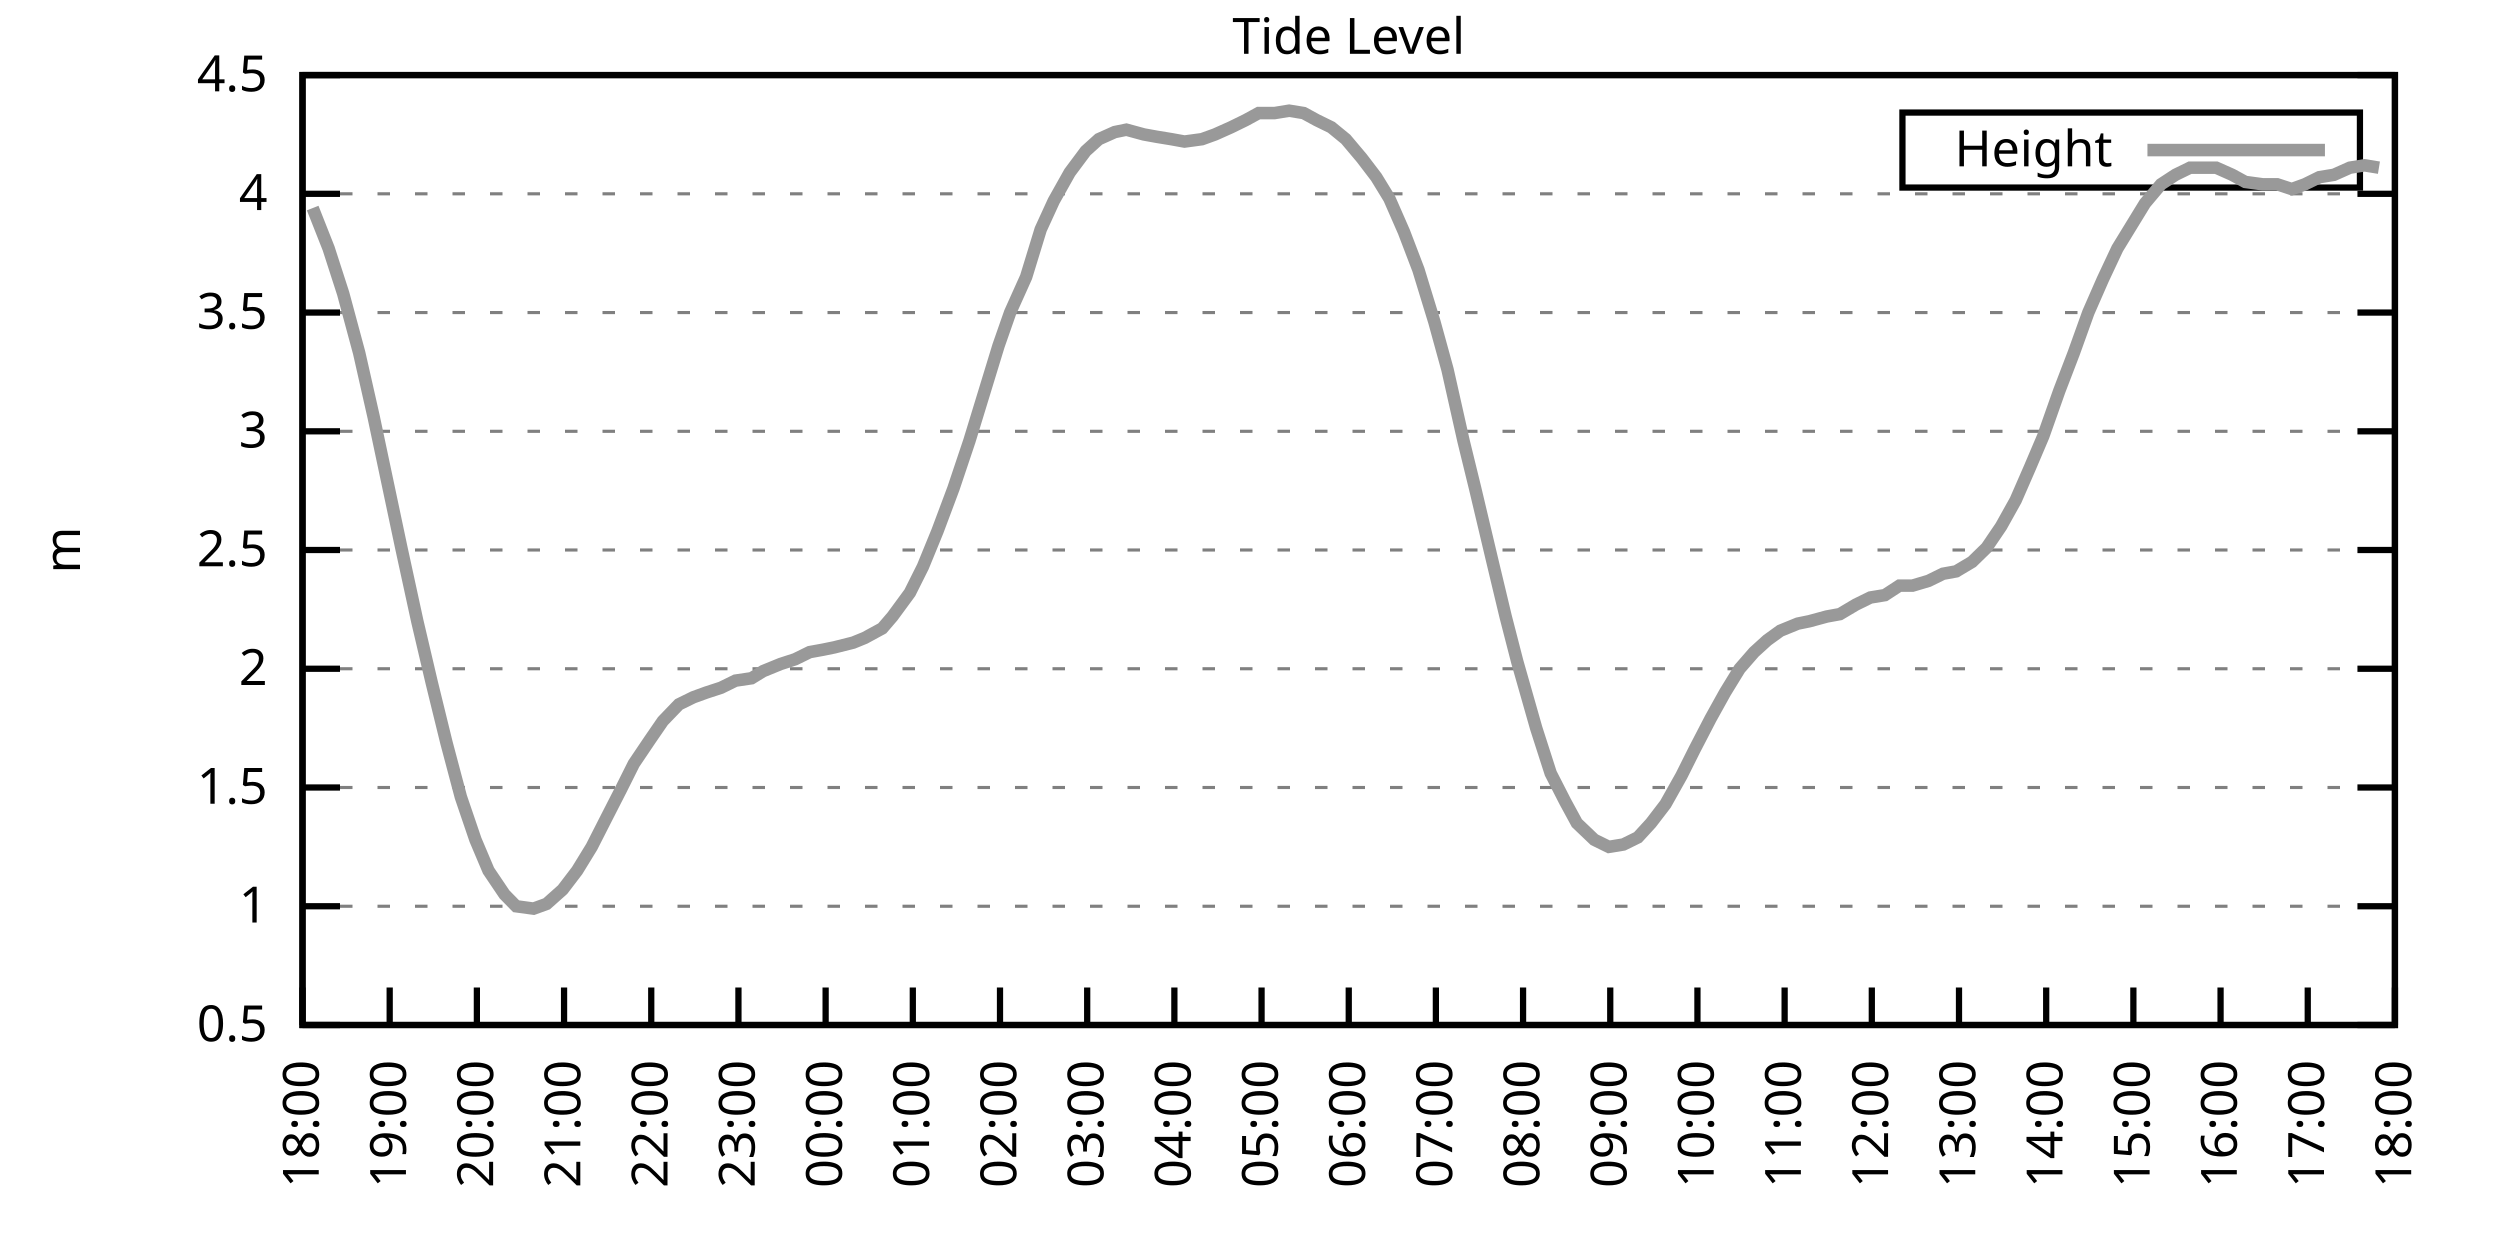
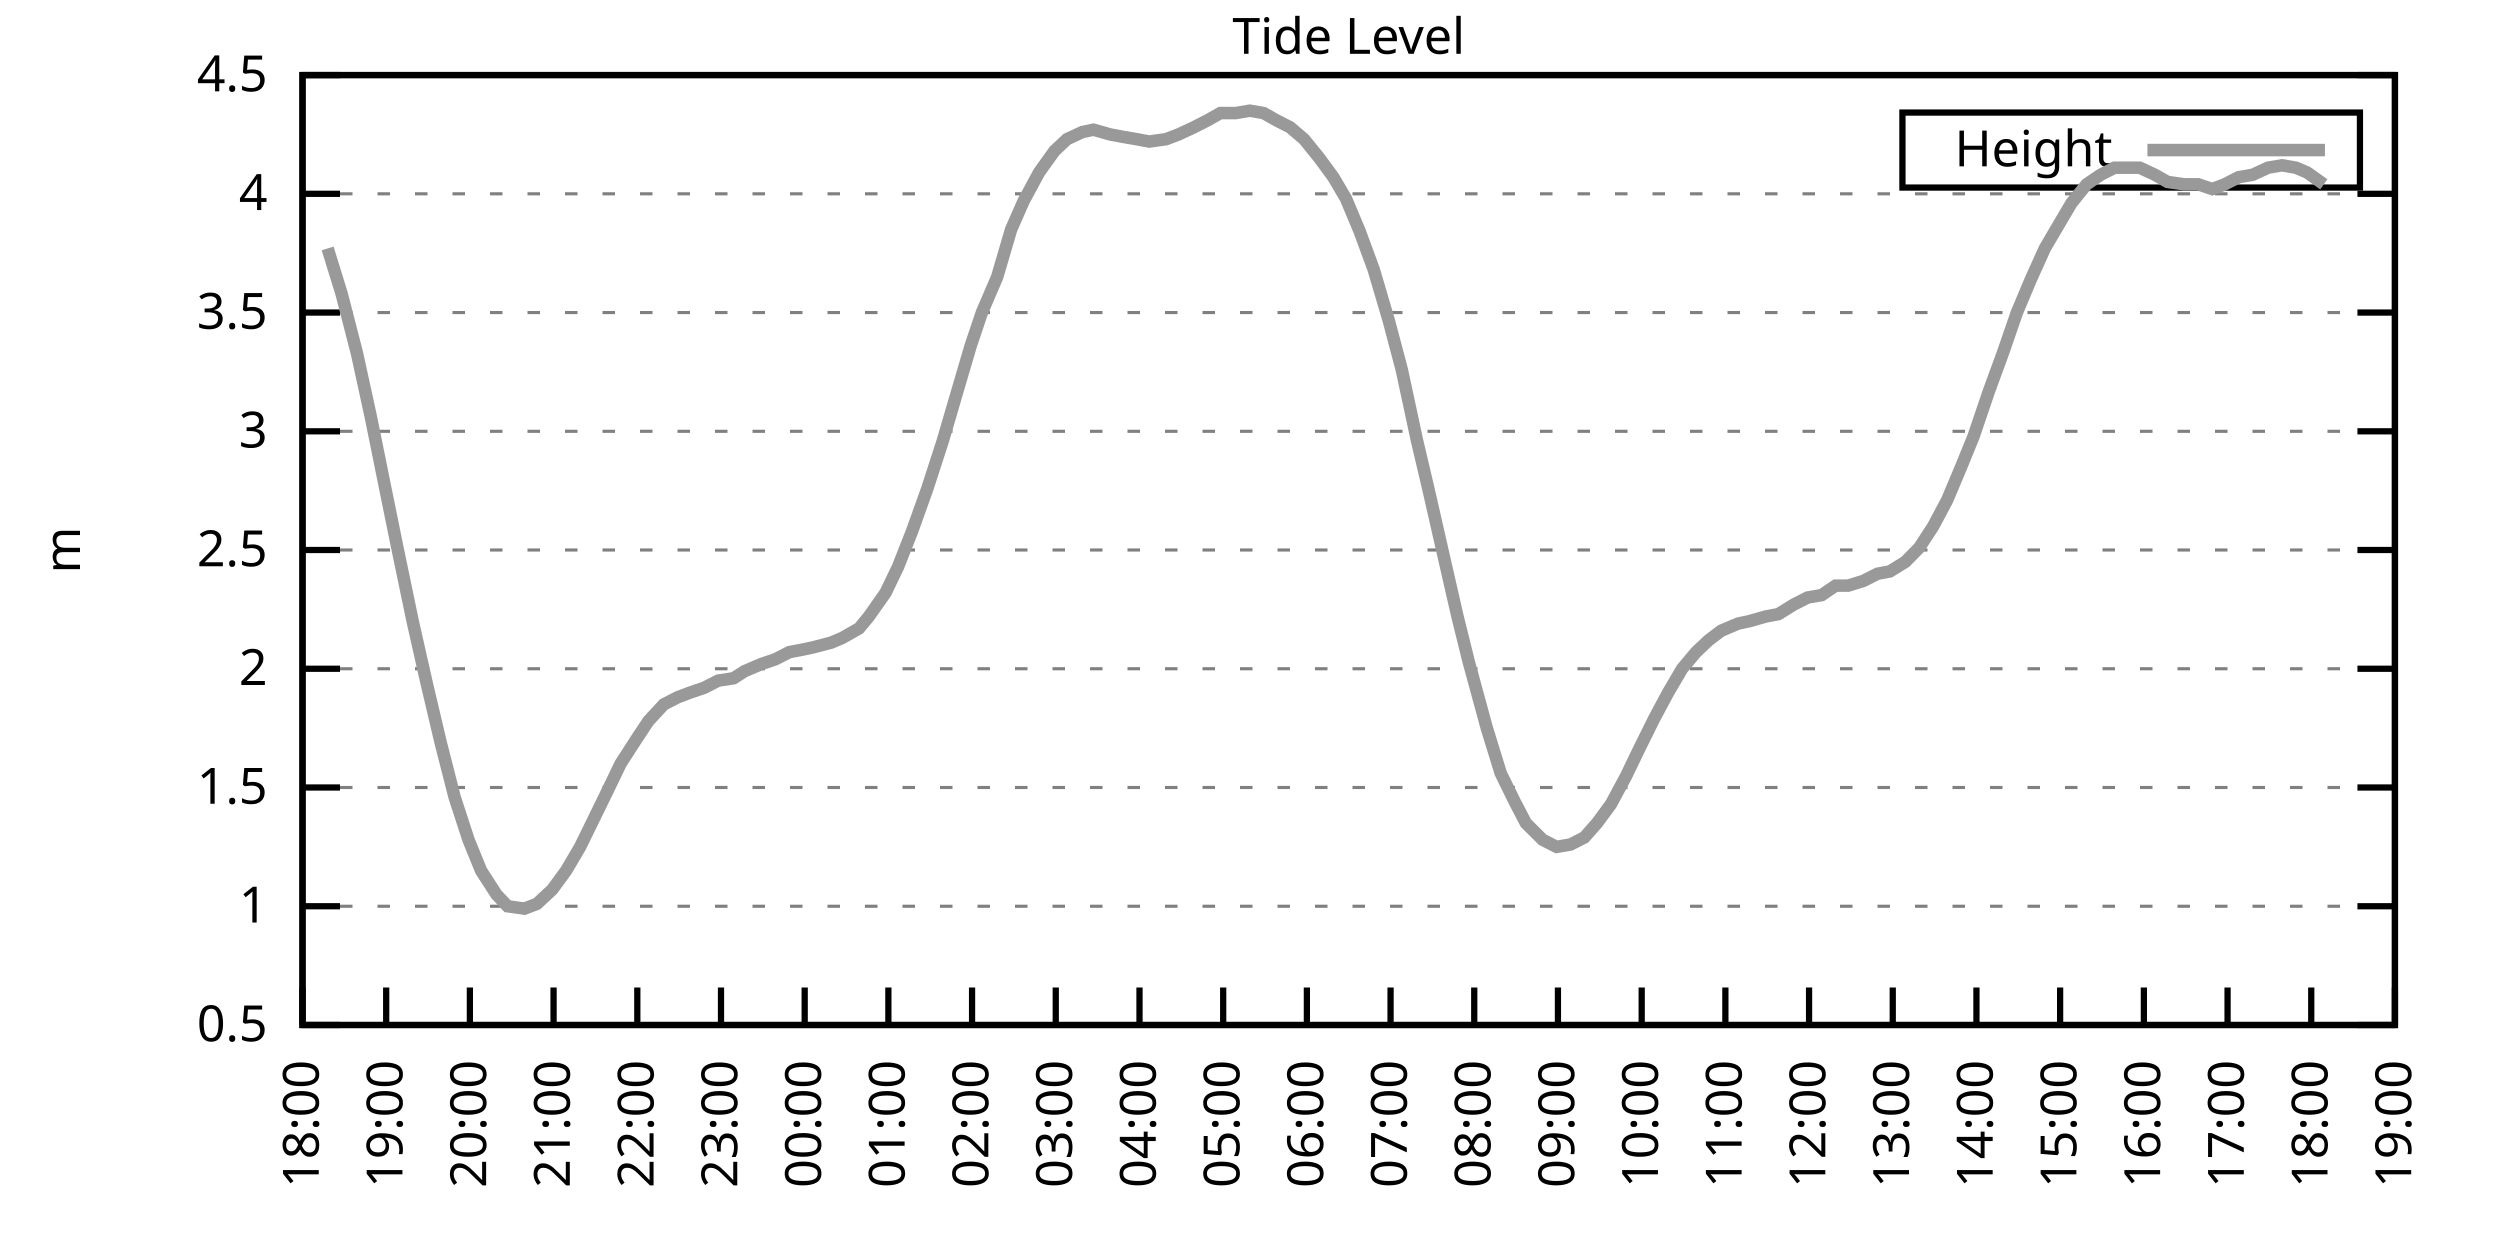
<svg xmlns="http://www.w3.org/2000/svg" xmlns:xlink="http://www.w3.org/1999/xlink" width="400" height="200" viewBox="0 0 400 200">
  <g id="gnuplot_canvas">
    <rect x="0" y="0" width="400" height="200" fill="none" />
    <defs>
      <circle id="gpDot" r="0.5" stroke-width="0.5" stroke="currentColor" />
      <path id="gpPt0" stroke-width="0.333" stroke="currentColor" d="M-1,0 h2 M0,-1 v2" />
      <path id="gpPt1" stroke-width="0.333" stroke="currentColor" d="M-1,-1 L1,1 M1,-1 L-1,1" />
      <path id="gpPt2" stroke-width="0.333" stroke="currentColor" d="M-1,0 L1,0 M0,-1 L0,1 M-1,-1 L1,1 M-1,1 L1,-1" />
      <rect id="gpPt3" stroke-width="0.333" stroke="currentColor" x="-1" y="-1" width="2" height="2" />
      <rect id="gpPt4" stroke-width="0.333" stroke="currentColor" fill="currentColor" x="-1" y="-1" width="2" height="2" />
      <circle id="gpPt5" stroke-width="0.333" stroke="currentColor" cx="0" cy="0" r="1" />
      <use xlink:href="#gpPt5" id="gpPt6" fill="currentColor" stroke="none" />
      <path id="gpPt7" stroke-width="0.333" stroke="currentColor" d="M0,-1.33 L-1.33,0.67 L1.33,0.67 z" />
      <use xlink:href="#gpPt7" id="gpPt8" fill="currentColor" stroke="none" />
      <use xlink:href="#gpPt7" id="gpPt9" stroke="currentColor" transform="rotate(180)" />
      <use xlink:href="#gpPt9" id="gpPt10" fill="currentColor" stroke="none" />
      <use xlink:href="#gpPt3" id="gpPt11" stroke="currentColor" transform="rotate(45)" />
      <use xlink:href="#gpPt11" id="gpPt12" fill="currentColor" stroke="none" />
      <path id="gpPt13" stroke-width="0.333" stroke="currentColor" d="M0,1.330 L1.265,0.411 L0.782,-1.067 L-0.782,-1.076 L-1.265,0.411 z" />
      <use xlink:href="#gpPt13" id="gpPt14" fill="currentColor" stroke="none" />
      <filter id="textbox" filterUnits="objectBoundingBox" x="0" y="0" height="1" width="1">
        <feFlood flood-color="white" flood-opacity="1" result="bgnd" />
        <feComposite in="SourceGraphic" in2="bgnd" operator="atop" />
      </filter>
      <filter id="greybox" filterUnits="objectBoundingBox" x="0" y="0" height="1" width="1">
        <feFlood flood-color="lightgrey" flood-opacity="1" result="grey" />
        <feComposite in="SourceGraphic" in2="grey" operator="atop" />
      </filter>
    </defs>
    <g fill="none" color="white" stroke="currentColor" stroke-width="1.00" stroke-linecap="butt" stroke-linejoin="miter">
</g>
    <g fill="none" color="black" stroke="currentColor" stroke-width="1.00" stroke-linecap="butt" stroke-linejoin="miter">
      <g stroke="none" shape-rendering="crispEdges">
        <polygon fill="rgb(255, 255, 255)" points="48.40,164.00 383.18,164.00 383.18,12.02 48.40,12.02 " />
      </g>
    </g>
    <g fill="none" color="black" stroke="currentColor" stroke-width="1.00" stroke-linecap="butt" stroke-linejoin="miter">
</g>
    <g fill="none" color="black" stroke="black" stroke-width="0.50" stroke-linecap="butt" stroke-linejoin="miter">
</g>
    <g fill="none" color="gray" stroke="currentColor" stroke-width="0.50" stroke-linecap="butt" stroke-linejoin="miter">
      <path stroke="gray" stroke-dasharray="2,4" class="gridline" d="M48.40,164.00 L383.19,164.00  " />
    </g>
    <g fill="none" color="gray" stroke="gray" stroke-width="1.00" stroke-linecap="butt" stroke-linejoin="miter">
</g>
    <g fill="none" color="black" stroke="currentColor" stroke-width="1.00" stroke-linecap="butt" stroke-linejoin="miter">
      <path stroke="black" d="M48.40,164.00 L54.40,164.00 M383.19,164.00 L377.19,164.00  " />
      <g transform="translate(42.80,166.60)" stroke="none" fill="black" font-family="Sans" font-size="8.00" text-anchor="end">
        <text>
          <tspan font-family="Sans"> 0.5</tspan>
        </text>
      </g>
    </g>
    <g fill="none" color="black" stroke="currentColor" stroke-width="1.00" stroke-linecap="butt" stroke-linejoin="miter">
</g>
    <g fill="none" color="black" stroke="black" stroke-width="0.50" stroke-linecap="butt" stroke-linejoin="miter">
</g>
    <g fill="none" color="gray" stroke="currentColor" stroke-width="0.50" stroke-linecap="butt" stroke-linejoin="miter">
      <path stroke="gray" stroke-dasharray="2,4" class="gridline" d="M48.40,145.00 L383.19,145.00  " />
    </g>
    <g fill="none" color="gray" stroke="gray" stroke-width="1.00" stroke-linecap="butt" stroke-linejoin="miter">
</g>
    <g fill="none" color="black" stroke="currentColor" stroke-width="1.00" stroke-linecap="butt" stroke-linejoin="miter">
      <path stroke="black" d="M48.40,145.00 L54.40,145.00 M383.19,145.00 L377.19,145.00  " />
      <g transform="translate(42.80,147.60)" stroke="none" fill="black" font-family="Sans" font-size="8.00" text-anchor="end">
        <text>
          <tspan font-family="Sans"> 1</tspan>
        </text>
      </g>
    </g>
    <g fill="none" color="black" stroke="currentColor" stroke-width="1.00" stroke-linecap="butt" stroke-linejoin="miter">
</g>
    <g fill="none" color="black" stroke="black" stroke-width="0.50" stroke-linecap="butt" stroke-linejoin="miter">
</g>
    <g fill="none" color="gray" stroke="currentColor" stroke-width="0.50" stroke-linecap="butt" stroke-linejoin="miter">
      <path stroke="gray" stroke-dasharray="2,4" class="gridline" d="M48.40,126.00 L383.19,126.00  " />
    </g>
    <g fill="none" color="gray" stroke="gray" stroke-width="1.00" stroke-linecap="butt" stroke-linejoin="miter">
</g>
    <g fill="none" color="black" stroke="currentColor" stroke-width="1.00" stroke-linecap="butt" stroke-linejoin="miter">
      <path stroke="black" d="M48.40,126.00 L54.40,126.00 M383.19,126.00 L377.19,126.00  " />
      <g transform="translate(42.80,128.60)" stroke="none" fill="black" font-family="Sans" font-size="8.00" text-anchor="end">
        <text>
          <tspan font-family="Sans"> 1.5</tspan>
        </text>
      </g>
    </g>
    <g fill="none" color="black" stroke="currentColor" stroke-width="1.00" stroke-linecap="butt" stroke-linejoin="miter">
</g>
    <g fill="none" color="black" stroke="black" stroke-width="0.50" stroke-linecap="butt" stroke-linejoin="miter">
</g>
    <g fill="none" color="gray" stroke="currentColor" stroke-width="0.50" stroke-linecap="butt" stroke-linejoin="miter">
      <path stroke="gray" stroke-dasharray="2,4" class="gridline" d="M48.40,107.00 L383.19,107.00  " />
    </g>
    <g fill="none" color="gray" stroke="gray" stroke-width="1.00" stroke-linecap="butt" stroke-linejoin="miter">
</g>
    <g fill="none" color="black" stroke="currentColor" stroke-width="1.00" stroke-linecap="butt" stroke-linejoin="miter">
      <path stroke="black" d="M48.40,107.00 L54.40,107.00 M383.19,107.00 L377.19,107.00  " />
      <g transform="translate(42.80,109.60)" stroke="none" fill="black" font-family="Sans" font-size="8.00" text-anchor="end">
        <text>
          <tspan font-family="Sans"> 2</tspan>
        </text>
      </g>
    </g>
    <g fill="none" color="black" stroke="currentColor" stroke-width="1.00" stroke-linecap="butt" stroke-linejoin="miter">
</g>
    <g fill="none" color="black" stroke="black" stroke-width="0.50" stroke-linecap="butt" stroke-linejoin="miter">
</g>
    <g fill="none" color="gray" stroke="currentColor" stroke-width="0.50" stroke-linecap="butt" stroke-linejoin="miter">
      <path stroke="gray" stroke-dasharray="2,4" class="gridline" d="M48.40,88.00 L383.19,88.00  " />
    </g>
    <g fill="none" color="gray" stroke="gray" stroke-width="1.00" stroke-linecap="butt" stroke-linejoin="miter">
</g>
    <g fill="none" color="black" stroke="currentColor" stroke-width="1.00" stroke-linecap="butt" stroke-linejoin="miter">
      <path stroke="black" d="M48.40,88.00 L54.40,88.00 M383.19,88.00 L377.19,88.00  " />
      <g transform="translate(42.80,90.60)" stroke="none" fill="black" font-family="Sans" font-size="8.00" text-anchor="end">
        <text>
          <tspan font-family="Sans"> 2.5</tspan>
        </text>
      </g>
    </g>
    <g fill="none" color="black" stroke="currentColor" stroke-width="1.00" stroke-linecap="butt" stroke-linejoin="miter">
</g>
    <g fill="none" color="black" stroke="black" stroke-width="0.50" stroke-linecap="butt" stroke-linejoin="miter">
</g>
    <g fill="none" color="gray" stroke="currentColor" stroke-width="0.50" stroke-linecap="butt" stroke-linejoin="miter">
      <path stroke="gray" stroke-dasharray="2,4" class="gridline" d="M48.40,69.01 L383.19,69.01  " />
    </g>
    <g fill="none" color="gray" stroke="gray" stroke-width="1.00" stroke-linecap="butt" stroke-linejoin="miter">
</g>
    <g fill="none" color="black" stroke="currentColor" stroke-width="1.00" stroke-linecap="butt" stroke-linejoin="miter">
      <path stroke="black" d="M48.40,69.01 L54.40,69.01 M383.19,69.01 L377.19,69.01  " />
      <g transform="translate(42.80,71.61)" stroke="none" fill="black" font-family="Sans" font-size="8.00" text-anchor="end">
        <text>
          <tspan font-family="Sans"> 3</tspan>
        </text>
      </g>
    </g>
    <g fill="none" color="black" stroke="currentColor" stroke-width="1.00" stroke-linecap="butt" stroke-linejoin="miter">
</g>
    <g fill="none" color="black" stroke="black" stroke-width="0.50" stroke-linecap="butt" stroke-linejoin="miter">
</g>
    <g fill="none" color="gray" stroke="currentColor" stroke-width="0.50" stroke-linecap="butt" stroke-linejoin="miter">
      <path stroke="gray" stroke-dasharray="2,4" class="gridline" d="M48.40,50.01 L383.19,50.01  " />
    </g>
    <g fill="none" color="gray" stroke="gray" stroke-width="1.00" stroke-linecap="butt" stroke-linejoin="miter">
</g>
    <g fill="none" color="black" stroke="currentColor" stroke-width="1.00" stroke-linecap="butt" stroke-linejoin="miter">
      <path stroke="black" d="M48.40,50.01 L54.40,50.01 M383.19,50.01 L377.19,50.01  " />
      <g transform="translate(42.80,52.61)" stroke="none" fill="black" font-family="Sans" font-size="8.00" text-anchor="end">
        <text>
          <tspan font-family="Sans"> 3.5</tspan>
        </text>
      </g>
    </g>
    <g fill="none" color="black" stroke="currentColor" stroke-width="1.00" stroke-linecap="butt" stroke-linejoin="miter">
</g>
    <g fill="none" color="black" stroke="black" stroke-width="0.50" stroke-linecap="butt" stroke-linejoin="miter">
</g>
    <g fill="none" color="gray" stroke="currentColor" stroke-width="0.50" stroke-linecap="butt" stroke-linejoin="miter">
      <path stroke="gray" stroke-dasharray="2,4" class="gridline" d="M48.40,31.01 L383.19,31.01  " />
    </g>
    <g fill="none" color="gray" stroke="gray" stroke-width="1.00" stroke-linecap="butt" stroke-linejoin="miter">
</g>
    <g fill="none" color="black" stroke="currentColor" stroke-width="1.00" stroke-linecap="butt" stroke-linejoin="miter">
      <path stroke="black" d="M48.40,31.01 L54.40,31.01 M383.19,31.01 L377.19,31.01  " />
      <g transform="translate(42.80,33.61)" stroke="none" fill="black" font-family="Sans" font-size="8.00" text-anchor="end">
        <text>
          <tspan font-family="Sans"> 4</tspan>
        </text>
      </g>
    </g>
    <g fill="none" color="black" stroke="currentColor" stroke-width="1.00" stroke-linecap="butt" stroke-linejoin="miter">
</g>
    <g fill="none" color="black" stroke="black" stroke-width="0.50" stroke-linecap="butt" stroke-linejoin="miter">
</g>
    <g fill="none" color="gray" stroke="currentColor" stroke-width="0.50" stroke-linecap="butt" stroke-linejoin="miter">
      <path stroke="gray" stroke-dasharray="2,4" class="gridline" d="M48.40,12.01 L383.19,12.01  " />
    </g>
    <g fill="none" color="gray" stroke="gray" stroke-width="1.00" stroke-linecap="butt" stroke-linejoin="miter">
</g>
    <g fill="none" color="black" stroke="currentColor" stroke-width="1.00" stroke-linecap="butt" stroke-linejoin="miter">
      <path stroke="black" d="M48.40,12.01 L54.40,12.01 M383.19,12.01 L377.19,12.01  " />
      <g transform="translate(42.80,14.61)" stroke="none" fill="black" font-family="Sans" font-size="8.00" text-anchor="end">
        <text>
          <tspan font-family="Sans"> 4.5</tspan>
        </text>
      </g>
    </g>
    <g fill="none" color="black" stroke="currentColor" stroke-width="1.00" stroke-linecap="butt" stroke-linejoin="miter">
      <path stroke="black" d="M48.40,164.00 L48.40,158.00  " />
      <g transform="translate(51.00,169.60) rotate(270.00)" stroke="none" fill="black" font-family="Sans" font-size="8.00" text-anchor="end">
        <text>
          <tspan font-family="Sans">18:00</tspan>
        </text>
      </g>
    </g>
    <g fill="none" color="black" stroke="currentColor" stroke-width="1.00" stroke-linecap="butt" stroke-linejoin="miter">
-       <path stroke="black" d="M62.35,164.00 L62.35,158.00  " />
-       <g transform="translate(64.95,169.60) rotate(270.00)" stroke="none" fill="black" font-family="Sans" font-size="8.00" text-anchor="end">
+       <path stroke="black" d="M61.79,164.00 L61.79,158.00  " />
+       <g transform="translate(64.39,169.60) rotate(270.00)" stroke="none" fill="black" font-family="Sans" font-size="8.00" text-anchor="end">
        <text>
          <tspan font-family="Sans">19:00</tspan>
        </text>
      </g>
    </g>
    <g fill="none" color="black" stroke="currentColor" stroke-width="1.00" stroke-linecap="butt" stroke-linejoin="miter">
-       <path stroke="black" d="M76.30,164.00 L76.30,158.00  " />
-       <g transform="translate(78.90,169.60) rotate(270.00)" stroke="none" fill="black" font-family="Sans" font-size="8.00" text-anchor="end">
+       <path stroke="black" d="M75.18,164.00 L75.18,158.00  " />
+       <g transform="translate(77.78,169.60) rotate(270.00)" stroke="none" fill="black" font-family="Sans" font-size="8.00" text-anchor="end">
        <text>
          <tspan font-family="Sans">20:00</tspan>
        </text>
      </g>
    </g>
    <g fill="none" color="black" stroke="currentColor" stroke-width="1.00" stroke-linecap="butt" stroke-linejoin="miter">
-       <path stroke="black" d="M90.25,164.00 L90.25,158.00  " />
-       <g transform="translate(92.85,169.60) rotate(270.00)" stroke="none" fill="black" font-family="Sans" font-size="8.00" text-anchor="end">
+       <path stroke="black" d="M88.57,164.00 L88.57,158.00  " />
+       <g transform="translate(91.17,169.60) rotate(270.00)" stroke="none" fill="black" font-family="Sans" font-size="8.00" text-anchor="end">
        <text>
          <tspan font-family="Sans">21:00</tspan>
        </text>
      </g>
    </g>
    <g fill="none" color="black" stroke="currentColor" stroke-width="1.00" stroke-linecap="butt" stroke-linejoin="miter">
-       <path stroke="black" d="M104.20,164.00 L104.20,158.00  " />
-       <g transform="translate(106.80,169.60) rotate(270.00)" stroke="none" fill="black" font-family="Sans" font-size="8.00" text-anchor="end">
+       <path stroke="black" d="M101.97,164.00 L101.97,158.00  " />
+       <g transform="translate(104.57,169.60) rotate(270.00)" stroke="none" fill="black" font-family="Sans" font-size="8.00" text-anchor="end">
        <text>
          <tspan font-family="Sans">22:00</tspan>
        </text>
      </g>
    </g>
    <g fill="none" color="black" stroke="currentColor" stroke-width="1.00" stroke-linecap="butt" stroke-linejoin="miter">
-       <path stroke="black" d="M118.15,164.00 L118.15,158.00  " />
-       <g transform="translate(120.75,169.60) rotate(270.00)" stroke="none" fill="black" font-family="Sans" font-size="8.00" text-anchor="end">
+       <path stroke="black" d="M115.36,164.00 L115.36,158.00  " />
+       <g transform="translate(117.96,169.60) rotate(270.00)" stroke="none" fill="black" font-family="Sans" font-size="8.00" text-anchor="end">
        <text>
          <tspan font-family="Sans">23:00</tspan>
        </text>
      </g>
    </g>
    <g fill="none" color="black" stroke="currentColor" stroke-width="1.00" stroke-linecap="butt" stroke-linejoin="miter">
-       <path stroke="black" d="M132.10,164.00 L132.10,158.00  " />
-       <g transform="translate(134.70,169.60) rotate(270.00)" stroke="none" fill="black" font-family="Sans" font-size="8.00" text-anchor="end">
+       <path stroke="black" d="M128.75,164.00 L128.75,158.00  " />
+       <g transform="translate(131.35,169.60) rotate(270.00)" stroke="none" fill="black" font-family="Sans" font-size="8.00" text-anchor="end">
        <text>
          <tspan font-family="Sans">00:00</tspan>
        </text>
      </g>
    </g>
    <g fill="none" color="black" stroke="currentColor" stroke-width="1.00" stroke-linecap="butt" stroke-linejoin="miter">
-       <path stroke="black" d="M146.05,164.00 L146.05,158.00  " />
-       <g transform="translate(148.65,169.60) rotate(270.00)" stroke="none" fill="black" font-family="Sans" font-size="8.00" text-anchor="end">
+       <path stroke="black" d="M142.14,164.00 L142.14,158.00  " />
+       <g transform="translate(144.74,169.60) rotate(270.00)" stroke="none" fill="black" font-family="Sans" font-size="8.00" text-anchor="end">
        <text>
          <tspan font-family="Sans">01:00</tspan>
        </text>
      </g>
    </g>
    <g fill="none" color="black" stroke="currentColor" stroke-width="1.00" stroke-linecap="butt" stroke-linejoin="miter">
-       <path stroke="black" d="M160.00,164.00 L160.00,158.00  " />
-       <g transform="translate(162.60,169.60) rotate(270.00)" stroke="none" fill="black" font-family="Sans" font-size="8.00" text-anchor="end">
+       <path stroke="black" d="M155.53,164.00 L155.53,158.00  " />
+       <g transform="translate(158.13,169.60) rotate(270.00)" stroke="none" fill="black" font-family="Sans" font-size="8.00" text-anchor="end">
        <text>
          <tspan font-family="Sans">02:00</tspan>
        </text>
      </g>
    </g>
    <g fill="none" color="black" stroke="currentColor" stroke-width="1.00" stroke-linecap="butt" stroke-linejoin="miter">
-       <path stroke="black" d="M173.95,164.00 L173.95,158.00  " />
-       <g transform="translate(176.55,169.60) rotate(270.00)" stroke="none" fill="black" font-family="Sans" font-size="8.00" text-anchor="end">
+       <path stroke="black" d="M168.92,164.00 L168.92,158.00  " />
+       <g transform="translate(171.52,169.60) rotate(270.00)" stroke="none" fill="black" font-family="Sans" font-size="8.00" text-anchor="end">
        <text>
          <tspan font-family="Sans">03:00</tspan>
        </text>
      </g>
    </g>
    <g fill="none" color="black" stroke="currentColor" stroke-width="1.00" stroke-linecap="butt" stroke-linejoin="miter">
-       <path stroke="black" d="M187.90,164.00 L187.90,158.00  " />
-       <g transform="translate(190.50,169.60) rotate(270.00)" stroke="none" fill="black" font-family="Sans" font-size="8.00" text-anchor="end">
+       <path stroke="black" d="M182.32,164.00 L182.32,158.00  " />
+       <g transform="translate(184.92,169.60) rotate(270.00)" stroke="none" fill="black" font-family="Sans" font-size="8.00" text-anchor="end">
        <text>
          <tspan font-family="Sans">04:00</tspan>
        </text>
      </g>
    </g>
    <g fill="none" color="black" stroke="currentColor" stroke-width="1.00" stroke-linecap="butt" stroke-linejoin="miter">
-       <path stroke="black" d="M201.85,164.00 L201.85,158.00  " />
-       <g transform="translate(204.45,169.60) rotate(270.00)" stroke="none" fill="black" font-family="Sans" font-size="8.00" text-anchor="end">
+       <path stroke="black" d="M195.71,164.00 L195.71,158.00  " />
+       <g transform="translate(198.31,169.60) rotate(270.00)" stroke="none" fill="black" font-family="Sans" font-size="8.00" text-anchor="end">
        <text>
          <tspan font-family="Sans">05:00</tspan>
        </text>
      </g>
    </g>
    <g fill="none" color="black" stroke="currentColor" stroke-width="1.00" stroke-linecap="butt" stroke-linejoin="miter">
-       <path stroke="black" d="M215.80,164.00 L215.80,158.00  " />
-       <g transform="translate(218.40,169.60) rotate(270.00)" stroke="none" fill="black" font-family="Sans" font-size="8.00" text-anchor="end">
+       <path stroke="black" d="M209.10,164.00 L209.10,158.00  " />
+       <g transform="translate(211.70,169.60) rotate(270.00)" stroke="none" fill="black" font-family="Sans" font-size="8.00" text-anchor="end">
        <text>
          <tspan font-family="Sans">06:00</tspan>
        </text>
      </g>
    </g>
    <g fill="none" color="black" stroke="currentColor" stroke-width="1.00" stroke-linecap="butt" stroke-linejoin="miter">
-       <path stroke="black" d="M229.74,164.00 L229.74,158.00  " />
-       <g transform="translate(232.34,169.60) rotate(270.00)" stroke="none" fill="black" font-family="Sans" font-size="8.00" text-anchor="end">
+       <path stroke="black" d="M222.49,164.00 L222.49,158.00  " />
+       <g transform="translate(225.09,169.60) rotate(270.00)" stroke="none" fill="black" font-family="Sans" font-size="8.00" text-anchor="end">
        <text>
          <tspan font-family="Sans">07:00</tspan>
        </text>
      </g>
    </g>
    <g fill="none" color="black" stroke="currentColor" stroke-width="1.00" stroke-linecap="butt" stroke-linejoin="miter">
-       <path stroke="black" d="M243.69,164.00 L243.69,158.00  " />
-       <g transform="translate(246.29,169.60) rotate(270.00)" stroke="none" fill="black" font-family="Sans" font-size="8.00" text-anchor="end">
+       <path stroke="black" d="M235.88,164.00 L235.88,158.00  " />
+       <g transform="translate(238.48,169.60) rotate(270.00)" stroke="none" fill="black" font-family="Sans" font-size="8.00" text-anchor="end">
        <text>
          <tspan font-family="Sans">08:00</tspan>
        </text>
      </g>
    </g>
    <g fill="none" color="black" stroke="currentColor" stroke-width="1.00" stroke-linecap="butt" stroke-linejoin="miter">
-       <path stroke="black" d="M257.64,164.00 L257.64,158.00  " />
-       <g transform="translate(260.24,169.60) rotate(270.00)" stroke="none" fill="black" font-family="Sans" font-size="8.00" text-anchor="end">
+       <path stroke="black" d="M249.27,164.00 L249.27,158.00  " />
+       <g transform="translate(251.87,169.60) rotate(270.00)" stroke="none" fill="black" font-family="Sans" font-size="8.00" text-anchor="end">
        <text>
          <tspan font-family="Sans">09:00</tspan>
        </text>
      </g>
    </g>
    <g fill="none" color="black" stroke="currentColor" stroke-width="1.00" stroke-linecap="butt" stroke-linejoin="miter">
-       <path stroke="black" d="M271.59,164.00 L271.59,158.00  " />
-       <g transform="translate(274.19,169.60) rotate(270.00)" stroke="none" fill="black" font-family="Sans" font-size="8.00" text-anchor="end">
+       <path stroke="black" d="M262.67,164.00 L262.67,158.00  " />
+       <g transform="translate(265.27,169.60) rotate(270.00)" stroke="none" fill="black" font-family="Sans" font-size="8.00" text-anchor="end">
        <text>
          <tspan font-family="Sans">10:00</tspan>
        </text>
      </g>
    </g>
    <g fill="none" color="black" stroke="currentColor" stroke-width="1.00" stroke-linecap="butt" stroke-linejoin="miter">
-       <path stroke="black" d="M285.54,164.00 L285.54,158.00  " />
-       <g transform="translate(288.14,169.60) rotate(270.00)" stroke="none" fill="black" font-family="Sans" font-size="8.00" text-anchor="end">
+       <path stroke="black" d="M276.06,164.00 L276.06,158.00  " />
+       <g transform="translate(278.66,169.60) rotate(270.00)" stroke="none" fill="black" font-family="Sans" font-size="8.00" text-anchor="end">
        <text>
          <tspan font-family="Sans">11:00</tspan>
        </text>
      </g>
    </g>
    <g fill="none" color="black" stroke="currentColor" stroke-width="1.00" stroke-linecap="butt" stroke-linejoin="miter">
-       <path stroke="black" d="M299.49,164.00 L299.49,158.00  " />
-       <g transform="translate(302.09,169.60) rotate(270.00)" stroke="none" fill="black" font-family="Sans" font-size="8.00" text-anchor="end">
+       <path stroke="black" d="M289.45,164.00 L289.45,158.00  " />
+       <g transform="translate(292.05,169.60) rotate(270.00)" stroke="none" fill="black" font-family="Sans" font-size="8.00" text-anchor="end">
        <text>
          <tspan font-family="Sans">12:00</tspan>
        </text>
      </g>
    </g>
    <g fill="none" color="black" stroke="currentColor" stroke-width="1.00" stroke-linecap="butt" stroke-linejoin="miter">
-       <path stroke="black" d="M313.44,164.00 L313.44,158.00  " />
-       <g transform="translate(316.04,169.60) rotate(270.00)" stroke="none" fill="black" font-family="Sans" font-size="8.00" text-anchor="end">
+       <path stroke="black" d="M302.84,164.00 L302.84,158.00  " />
+       <g transform="translate(305.44,169.60) rotate(270.00)" stroke="none" fill="black" font-family="Sans" font-size="8.00" text-anchor="end">
        <text>
          <tspan font-family="Sans">13:00</tspan>
        </text>
      </g>
    </g>
    <g fill="none" color="black" stroke="currentColor" stroke-width="1.00" stroke-linecap="butt" stroke-linejoin="miter">
-       <path stroke="black" d="M327.39,164.00 L327.39,158.00  " />
-       <g transform="translate(329.99,169.60) rotate(270.00)" stroke="none" fill="black" font-family="Sans" font-size="8.00" text-anchor="end">
+       <path stroke="black" d="M316.23,164.00 L316.23,158.00  " />
+       <g transform="translate(318.83,169.60) rotate(270.00)" stroke="none" fill="black" font-family="Sans" font-size="8.00" text-anchor="end">
        <text>
          <tspan font-family="Sans">14:00</tspan>
        </text>
      </g>
    </g>
    <g fill="none" color="black" stroke="currentColor" stroke-width="1.00" stroke-linecap="butt" stroke-linejoin="miter">
-       <path stroke="black" d="M341.34,164.00 L341.34,158.00  " />
-       <g transform="translate(343.94,169.60) rotate(270.00)" stroke="none" fill="black" font-family="Sans" font-size="8.00" text-anchor="end">
+       <path stroke="black" d="M329.62,164.00 L329.62,158.00  " />
+       <g transform="translate(332.22,169.60) rotate(270.00)" stroke="none" fill="black" font-family="Sans" font-size="8.00" text-anchor="end">
        <text>
          <tspan font-family="Sans">15:00</tspan>
        </text>
      </g>
    </g>
    <g fill="none" color="black" stroke="currentColor" stroke-width="1.00" stroke-linecap="butt" stroke-linejoin="miter">
-       <path stroke="black" d="M355.29,164.00 L355.29,158.00  " />
-       <g transform="translate(357.89,169.60) rotate(270.00)" stroke="none" fill="black" font-family="Sans" font-size="8.00" text-anchor="end">
+       <path stroke="black" d="M343.02,164.00 L343.02,158.00  " />
+       <g transform="translate(345.62,169.60) rotate(270.00)" stroke="none" fill="black" font-family="Sans" font-size="8.00" text-anchor="end">
        <text>
          <tspan font-family="Sans">16:00</tspan>
        </text>
      </g>
    </g>
    <g fill="none" color="black" stroke="currentColor" stroke-width="1.00" stroke-linecap="butt" stroke-linejoin="miter">
-       <path stroke="black" d="M369.24,164.00 L369.24,158.00  " />
-       <g transform="translate(371.84,169.60) rotate(270.00)" stroke="none" fill="black" font-family="Sans" font-size="8.00" text-anchor="end">
+       <path stroke="black" d="M356.41,164.00 L356.41,158.00  " />
+       <g transform="translate(359.01,169.60) rotate(270.00)" stroke="none" fill="black" font-family="Sans" font-size="8.00" text-anchor="end">
        <text>
          <tspan font-family="Sans">17:00</tspan>
+         </text>
+       </g>
+     </g>
+     <g fill="none" color="black" stroke="currentColor" stroke-width="1.00" stroke-linecap="butt" stroke-linejoin="miter">
+       <path stroke="black" d="M369.80,164.00 L369.80,158.00  " />
+       <g transform="translate(372.40,169.60) rotate(270.00)" stroke="none" fill="black" font-family="Sans" font-size="8.00" text-anchor="end">
+         <text>
+           <tspan font-family="Sans">18:00</tspan>
        </text>
      </g>
    </g>
    <g fill="none" color="black" stroke="currentColor" stroke-width="1.00" stroke-linecap="butt" stroke-linejoin="miter">
      <path stroke="black" d="M383.19,164.00 L383.19,158.00  " />
      <g transform="translate(385.79,169.60) rotate(270.00)" stroke="none" fill="black" font-family="Sans" font-size="8.00" text-anchor="end">
        <text>
-           <tspan font-family="Sans">18:00</tspan>
+           <tspan font-family="Sans">19:00</tspan>
        </text>
      </g>
    </g>
    <g fill="none" color="black" stroke="currentColor" stroke-width="1.00" stroke-linecap="butt" stroke-linejoin="miter">
</g>
    <g fill="none" color="black" stroke="currentColor" stroke-width="1.00" stroke-linecap="butt" stroke-linejoin="miter">
      <path stroke="black" d="M48.40,12.01 L48.40,164.00 L383.19,164.00 L383.19,12.01 L48.40,12.01 Z  " />
    </g>
    <g fill="none" color="black" stroke="currentColor" stroke-width="1.00" stroke-linecap="butt" stroke-linejoin="miter">
</g>
    <g fill="none" color="black" stroke="currentColor" stroke-width="1.00" stroke-linecap="butt" stroke-linejoin="miter">
      <path stroke="black" d="M304.39,30.01 L304.39,18.01 L377.59,18.01 L377.59,30.01 L304.39,30.01 Z  " />
    </g>
    <g id="Tide_level_plot_1">
      <g fill="none" color="white" stroke="black" stroke-width="2.00" stroke-linecap="butt" stroke-linejoin="miter">
</g>
      <g fill="none" color="black" stroke="currentColor" stroke-width="2.00" stroke-linecap="butt" stroke-linejoin="miter">
        <g transform="translate(337.99,26.61)" stroke="none" fill="black" font-family="Sans" font-size="8.00" text-anchor="end">
          <text>
            <tspan font-family="Sans">Height</tspan>
          </text>
        </g>
      </g>
      <g fill="none" color="black" stroke="currentColor" stroke-width="2.00" stroke-linecap="butt" stroke-linejoin="miter">
-         <path stroke="rgb(153, 153, 153)" d="M343.59,24.01 L371.99,24.01 M50.03,33.29 L52.58,39.75 L54.91,46.97 L57.47,56.47 L59.79,66.73 L62.12,77.75   L64.21,87.63 L66.77,99.40 L69.09,109.28 L71.42,118.78 L73.74,127.52 L76.07,134.36 L78.16,139.30 L80.72,143.10   L82.58,145.00 L85.37,145.38 L87.46,144.62 L90.02,142.34 L92.34,139.30 L94.67,135.50 L96.99,130.94 L99.32,126.38   L101.41,122.20 L103.97,118.40 L106.06,115.36 L108.62,112.70 L110.94,111.56 L113.03,110.80 L115.36,110.04 L117.68,108.90   L120.24,108.52 L122.10,107.38 L124.89,106.24 L127.22,105.48 L129.54,104.34 L131.63,103.96 L133.49,103.58 L136.51,102.82   L138.37,102.06 L141.16,100.54 L142.79,98.64 L145.58,94.84 L147.67,90.66 L150.00,84.97 L152.56,78.13 L155.11,70.53   L156.97,64.45 L159.76,55.33 L161.62,50.01 L164.18,44.31 L166.51,36.71 L168.60,32.15 L171.16,27.59 L173.71,24.17   L175.81,22.27 L178.36,21.13 L180.22,20.75 L183.01,21.51 L185.11,21.89 L187.43,22.27 L189.52,22.65 L192.31,22.27   L194.41,21.51 L196.96,20.37 L199.29,19.23 L201.38,18.09 L203.94,18.09 L206.26,17.71 L208.59,18.09 L210.68,19.23   L213.01,20.37 L215.33,22.27 L217.89,25.31 L220.21,28.35 L222.30,31.77 L224.63,37.09 L226.95,43.17 L229.51,51.53   L231.60,59.13 L234.16,70.53 L236.02,78.13 L238.81,89.90 L240.90,98.64 L242.76,105.86 L245.79,116.50 L248.11,123.72   L250.44,128.28 L252.30,131.70 L255.09,134.36 L257.41,135.50 L259.74,135.12 L262.06,133.98 L264.15,131.70 L266.48,128.66   L269.04,124.10 L271.13,119.92 L273.69,114.98 L276.01,110.80 L278.34,107.00 L280.66,104.34 L282.75,102.44 L284.85,100.92   L287.64,99.78 L289.50,99.40 L292.29,98.64 L294.38,98.26 L296.94,96.74 L299.26,95.60 L301.58,95.22 L303.91,93.70   L306.00,93.70 L308.56,92.94 L310.88,91.80 L312.98,91.42 L315.53,89.90 L317.86,87.63 L320.18,84.21 L322.51,80.03   L324.83,74.71 L326.93,69.77 L329.48,62.55 L331.81,56.47 L334.13,50.01 L336.46,44.69 L338.78,39.75 L340.64,36.71   L343.20,32.53 L345.76,29.49 L348.08,27.97 L350.41,26.83 L352.73,26.83 L354.59,26.83 L357.15,27.97 L359.24,29.11   L362.03,29.49 L364.36,29.49 L366.68,30.25 L368.78,29.49 L371.10,28.35 L373.43,27.97 L375.98,26.83 L378.31,26.45   L380.63,26.83  " />
+         <path stroke="rgb(153, 153, 153)" d="M343.59,24.01 L371.99,24.01 M52.42,39.75 L54.65,46.97 L57.10,56.47 L59.34,66.73 L61.57,77.75 L63.58,87.63   L66.03,99.40 L68.26,109.28 L70.50,118.78 L72.73,127.52 L74.96,134.36 L76.97,139.30 L79.42,143.10 L81.21,145.00   L83.89,145.38 L85.90,144.62 L88.35,142.34 L90.58,139.30 L92.82,135.50 L95.05,130.94 L97.28,126.38 L99.29,122.20   L101.74,118.40 L103.75,115.36 L106.21,112.70 L108.44,111.56 L110.45,110.80 L112.68,110.04 L114.91,108.90 L117.37,108.52   L119.15,107.38 L121.83,106.24 L124.06,105.48 L126.29,104.34 L128.30,103.96 L130.09,103.58 L132.99,102.82 L134.78,102.06   L137.45,100.54 L139.02,98.64 L141.69,94.84 L143.70,90.66 L145.94,84.97 L148.39,78.13 L150.85,70.53 L152.63,64.45   L155.31,55.33 L157.10,50.01 L159.55,44.31 L161.78,36.71 L163.79,32.15 L166.25,27.59 L168.70,24.17 L170.71,22.27   L173.17,21.13 L174.95,20.75 L177.63,21.51 L179.64,21.89 L181.87,22.27 L183.88,22.65 L186.56,22.27 L188.57,21.51   L191.02,20.37 L193.25,19.23 L195.26,18.09 L197.72,18.09 L199.95,17.71 L202.18,18.09 L204.19,19.23 L206.42,20.37   L208.65,22.27 L211.11,25.31 L213.34,28.35 L215.35,31.77 L217.58,37.09 L219.81,43.17 L222.27,51.53 L224.28,59.13   L226.73,70.53 L228.52,78.13 L231.20,89.90 L233.20,98.64 L234.99,105.86 L237.89,116.50 L240.12,123.72 L242.36,128.28   L244.14,131.70 L246.82,134.36 L249.05,135.50 L251.28,135.12 L253.51,133.98 L255.52,131.70 L257.76,128.66 L260.21,124.10   L262.22,119.92 L264.67,114.98 L266.91,110.80 L269.14,107.00 L271.37,104.34 L273.38,102.44 L275.39,100.92 L278.07,99.78   L279.85,99.40 L282.53,98.64 L284.54,98.26 L286.99,96.74 L289.23,95.60 L291.46,95.22 L293.69,93.70 L295.70,93.70   L298.15,92.94 L300.39,91.80 L302.39,91.42 L304.85,89.90 L307.08,87.63 L309.31,84.21 L311.54,80.03 L313.78,74.71   L315.79,69.77 L318.24,62.55 L320.47,56.47 L322.70,50.01 L324.94,44.69 L327.17,39.75 L328.95,36.71 L331.41,32.53   L333.86,29.49 L336.10,27.97 L338.33,26.83 L340.56,26.83 L342.35,26.83 L344.80,27.97 L346.81,29.11 L349.49,29.49   L351.72,29.49 L353.95,30.25 L355.96,29.49 L358.19,28.35 L360.42,27.97 L362.88,26.83 L365.11,26.45 L367.34,26.83   L369.13,27.59 L371.81,29.49  " />
      </g>
    </g>
    <g fill="none" color="black" stroke="currentColor" stroke-width="2.00" stroke-linecap="butt" stroke-linejoin="miter">
</g>
    <g fill="none" color="black" stroke="black" stroke-width="1.00" stroke-linecap="butt" stroke-linejoin="miter">
</g>
    <g fill="none" color="black" stroke="currentColor" stroke-width="1.00" stroke-linecap="butt" stroke-linejoin="miter">
      <path stroke="black" d="M48.40,12.01 L48.40,164.00 L383.19,164.00 L383.19,12.01 L48.40,12.01 Z  " />
      <g transform="translate(12.80,88.01) rotate(270.00)" stroke="none" fill="black" font-family="Sans" font-size="8.00" text-anchor="middle">
        <text>
          <tspan font-family="Sans">m</tspan>
        </text>
      </g>
    </g>
    <g fill="none" color="black" stroke="currentColor" stroke-width="1.00" stroke-linecap="butt" stroke-linejoin="miter">
</g>
    <g fill="none" color="black" stroke="currentColor" stroke-width="1.00" stroke-linecap="butt" stroke-linejoin="miter">
      <g transform="translate(215.79,8.61)" stroke="none" fill="black" font-family="Sans" font-size="8.00" text-anchor="middle">
        <text>
          <tspan font-family="Sans">Tide Level</tspan>
        </text>
      </g>
    </g>
    <g fill="none" color="black" stroke="currentColor" stroke-width="1.00" stroke-linecap="butt" stroke-linejoin="miter">
</g>
  </g>
</svg>
